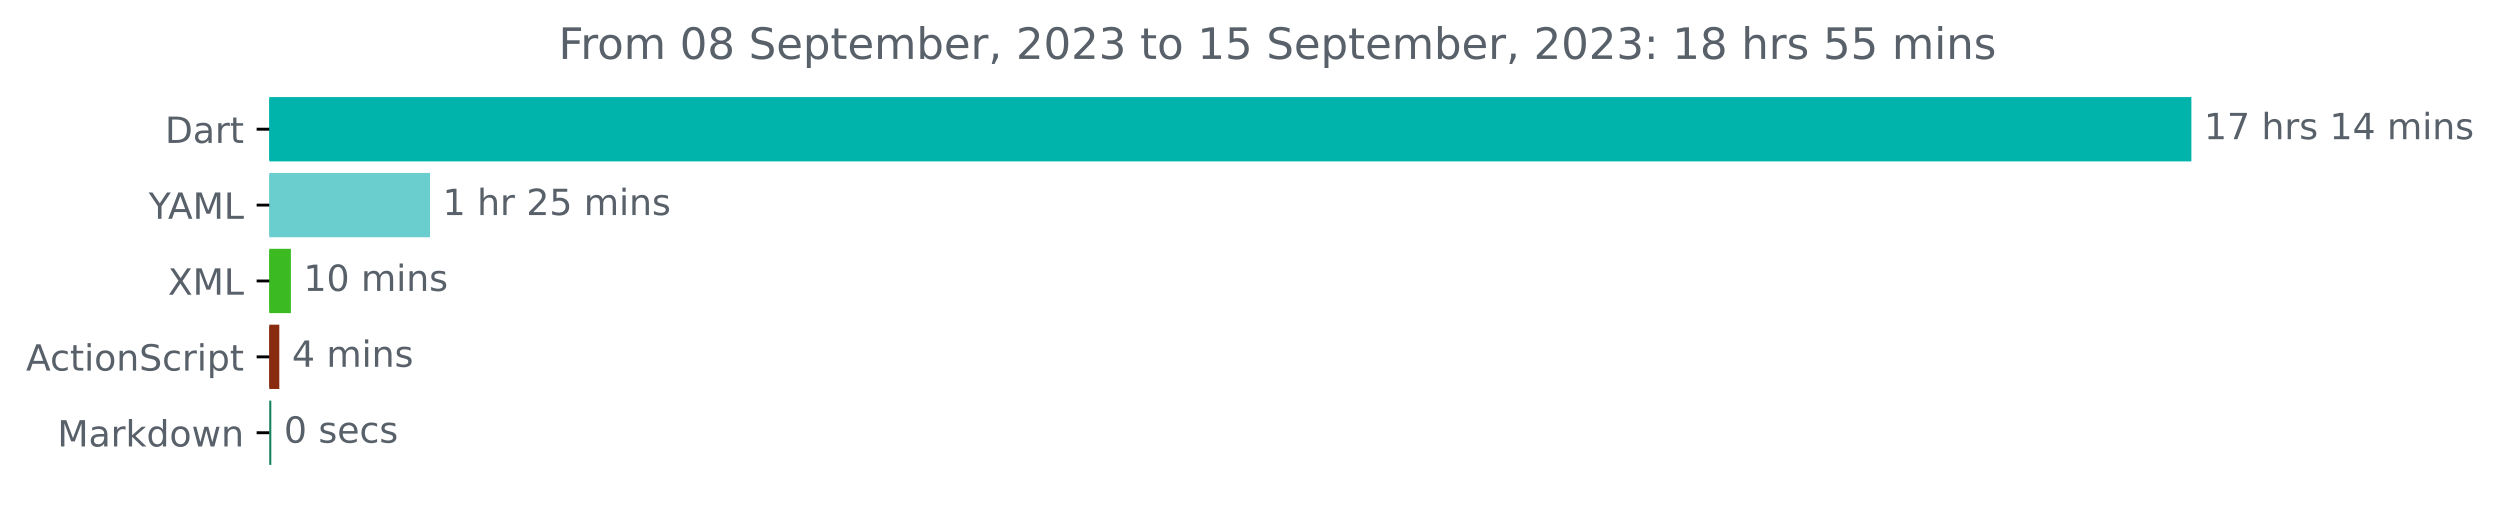
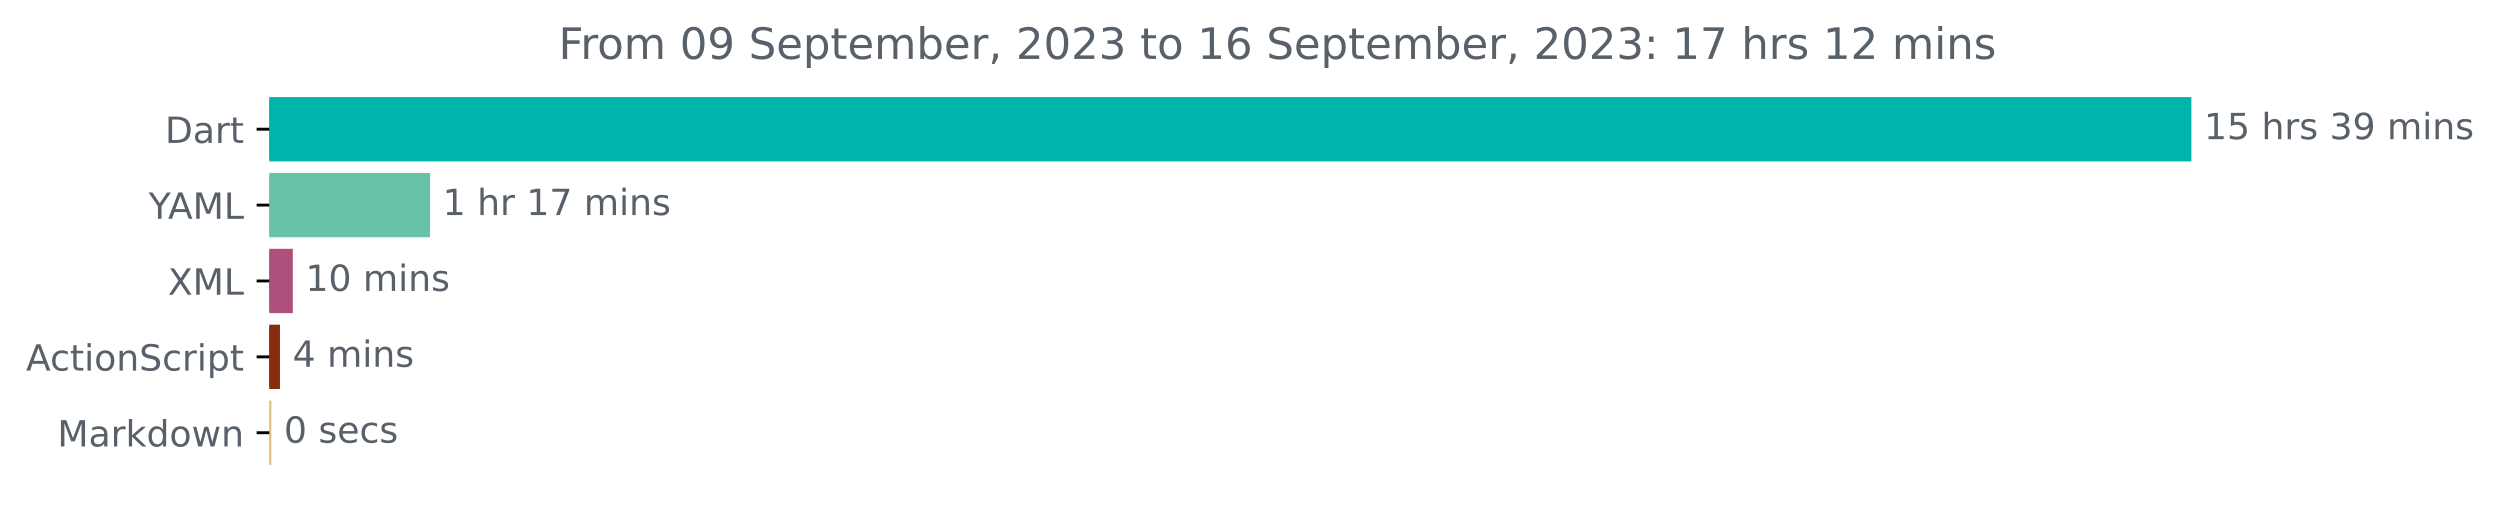
<svg xmlns="http://www.w3.org/2000/svg" xmlns:xlink="http://www.w3.org/1999/xlink" width="691.86pt" height="140.398pt" viewBox="0 0 691.86 140.398" version="1.1">
  <defs>
    <style type="text/css">*{stroke-linejoin: round; stroke-linecap: butt}</style>
  </defs>
  <g id="figure_1">
    <g id="patch_1">
      <path d="M 0 140.398  L 691.86 140.398  L 691.86 0  L 0 0  L 0 140.398  z " style="fill: none" />
    </g>
    <g id="axes_1">
      <g id="patch_2">
-         <path d="M 74.523 27.358  L 605.952 27.358  L 605.952 44.158  L 74.523 44.158  z " clip-path="url(#pc7daafad91)" style="fill: #00b4ab; stroke: #00b4ab; stroke-linejoin: miter" />
+         <path d="M 74.523 27.358  L 605.952 27.358  L 605.952 44.158  L 74.523 44.158  z " clip-path="url(#p5f36491f19)" style="fill: #00b4ab; stroke: #00b4ab; stroke-linejoin: miter" />
      </g>
      <g id="patch_3">
-         <path d="M 74.523 48.358  L 118.503 48.358  L 118.503 65.158  L 74.523 65.158  z " clip-path="url(#pc7daafad91)" style="fill: #6acece; stroke: #6acece; stroke-linejoin: miter" />
+         <path d="M 74.523 48.358  L 118.507 48.358  L 118.507 65.158  L 74.523 65.158  z " clip-path="url(#p5f36491f19)" style="fill: #67c2a8; stroke: #67c2a8; stroke-linejoin: miter" />
      </g>
      <g id="patch_4">
-         <path d="M 74.523 69.358  L 80.006 69.358  L 80.006 86.158  L 74.523 86.158  z " clip-path="url(#pc7daafad91)" style="fill: #3cba22; stroke: #3cba22; stroke-linejoin: miter" />
+         <path d="M 74.523 69.358  L 80.54 69.358  L 80.54 86.158  L 74.523 86.158  z " clip-path="url(#p5f36491f19)" style="fill: #ad507d; stroke: #ad507d; stroke-linejoin: miter" />
      </g>
      <g id="patch_5">
-         <path d="M 74.523 90.358  L 76.798 90.358  L 76.798 107.158  L 74.523 107.158  z " clip-path="url(#pc7daafad91)" style="fill: #882b0f; stroke: #882b0f; stroke-linejoin: miter" />
+         <path d="M 74.523 90.358  L 76.977 90.358  L 76.977 107.158  L 74.523 107.158  z " clip-path="url(#p5f36491f19)" style="fill: #882b0f; stroke: #882b0f; stroke-linejoin: miter" />
      </g>
      <g id="patch_6">
-         <path d="M 74.523 111.358  L 74.582 111.358  L 74.582 128.158  L 74.523 128.158  z " clip-path="url(#pc7daafad91)" style="fill: #16825b; stroke: #16825b; stroke-linejoin: miter" />
+         <path d="M 74.523 111.358  L 74.582 111.358  L 74.582 128.158  L 74.523 128.158  z " clip-path="url(#p5f36491f19)" style="fill: #dcbd73; stroke: #dcbd73; stroke-linejoin: miter" />
      </g>
      <g id="matplotlib.axis_1" />
      <g id="matplotlib.axis_2">
        <g id="ytick_1">
          <g id="line2d_1">
            <defs>
-               <path id="mc27b2a568f" d="M 0 0  L -3.5 0  " style="stroke: #000000; stroke-width: 0.8" />
+               <path id="mb62372bd60" d="M 0 0  L -3.5 0  " style="stroke: #000000; stroke-width: 0.8" />
            </defs>
            <g>
-               <use xlink:href="#mc27b2a568f" x="74.523" y="35.758" style="stroke: #000000; stroke-width: 0.8" />
+               <use xlink:href="#mb62372bd60" x="74.523" y="35.758" style="stroke: #000000; stroke-width: 0.8" />
            </g>
          </g>
          <g id="text_1">
            <g style="fill: #586069" transform="translate(45.66406 39.55734)scale(0.1 -0.1)">
              <defs>
                <path id="DejaVuSans-44" d="M 1259 4147  L 1259 519  L 2022 519  Q 2988 519 3436 956  Q 3884 1394 3884 2338  Q 3884 3275 3436 3711  Q 2988 4147 2022 4147  L 1259 4147  z M 628 4666  L 1925 4666  Q 3281 4666 3915 4102  Q 4550 3538 4550 2338  Q 4550 1131 3912 565  Q 3275 0 1925 0  L 628 0  L 628 4666  z " transform="scale(0.015625)" />
                <path id="DejaVuSans-61" d="M 2194 1759  Q 1497 1759 1228 1600  Q 959 1441 959 1056  Q 959 750 1161 570  Q 1363 391 1709 391  Q 2188 391 2477 730  Q 2766 1069 2766 1631  L 2766 1759  L 2194 1759  z M 3341 1997  L 3341 0  L 2766 0  L 2766 531  Q 2569 213 2275 61  Q 1981 -91 1556 -91  Q 1019 -91 701 211  Q 384 513 384 1019  Q 384 1609 779 1909  Q 1175 2209 1959 2209  L 2766 2209  L 2766 2266  Q 2766 2663 2505 2880  Q 2244 3097 1772 3097  Q 1472 3097 1187 3025  Q 903 2953 641 2809  L 641 3341  Q 956 3463 1253 3523  Q 1550 3584 1831 3584  Q 2591 3584 2966 3190  Q 3341 2797 3341 1997  z " transform="scale(0.015625)" />
                <path id="DejaVuSans-72" d="M 2631 2963  Q 2534 3019 2420 3045  Q 2306 3072 2169 3072  Q 1681 3072 1420 2755  Q 1159 2438 1159 1844  L 1159 0  L 581 0  L 581 3500  L 1159 3500  L 1159 2956  Q 1341 3275 1631 3429  Q 1922 3584 2338 3584  Q 2397 3584 2469 3576  Q 2541 3569 2628 3553  L 2631 2963  z " transform="scale(0.015625)" />
                <path id="DejaVuSans-74" d="M 1172 4494  L 1172 3500  L 2356 3500  L 2356 3053  L 1172 3053  L 1172 1153  Q 1172 725 1289 603  Q 1406 481 1766 481  L 2356 481  L 2356 0  L 1766 0  Q 1100 0 847 248  Q 594 497 594 1153  L 594 3053  L 172 3053  L 172 3500  L 594 3500  L 594 4494  L 1172 4494  z " transform="scale(0.015625)" />
              </defs>
              <use xlink:href="#DejaVuSans-44" />
              <use xlink:href="#DejaVuSans-61" x="77.002" />
              <use xlink:href="#DejaVuSans-72" x="138.281" />
              <use xlink:href="#DejaVuSans-74" x="179.395" />
            </g>
          </g>
        </g>
        <g id="ytick_2">
          <g id="line2d_2">
            <g>
-               <use xlink:href="#mc27b2a568f" x="74.523" y="56.758" style="stroke: #000000; stroke-width: 0.8" />
+               <use xlink:href="#mb62372bd60" x="74.523" y="56.758" style="stroke: #000000; stroke-width: 0.8" />
            </g>
          </g>
          <g id="text_2">
            <g style="fill: #586069" transform="translate(41.15 60.55734)scale(0.1 -0.1)">
              <defs>
                <path id="DejaVuSans-59" d="M -13 4666  L 666 4666  L 1959 2747  L 3244 4666  L 3922 4666  L 2272 2222  L 2272 0  L 1638 0  L 1638 2222  L -13 4666  z " transform="scale(0.015625)" />
                <path id="DejaVuSans-41" d="M 2188 4044  L 1331 1722  L 3047 1722  L 2188 4044  z M 1831 4666  L 2547 4666  L 4325 0  L 3669 0  L 3244 1197  L 1141 1197  L 716 0  L 50 0  L 1831 4666  z " transform="scale(0.015625)" />
                <path id="DejaVuSans-4d" d="M 628 4666  L 1569 4666  L 2759 1491  L 3956 4666  L 4897 4666  L 4897 0  L 4281 0  L 4281 4097  L 3078 897  L 2444 897  L 1241 4097  L 1241 0  L 628 0  L 628 4666  z " transform="scale(0.015625)" />
                <path id="DejaVuSans-4c" d="M 628 4666  L 1259 4666  L 1259 531  L 3531 531  L 3531 0  L 628 0  L 628 4666  z " transform="scale(0.015625)" />
              </defs>
              <use xlink:href="#DejaVuSans-59" />
              <use xlink:href="#DejaVuSans-41" x="53.334" />
              <use xlink:href="#DejaVuSans-4d" x="121.742" />
              <use xlink:href="#DejaVuSans-4c" x="208.021" />
            </g>
          </g>
        </g>
        <g id="ytick_3">
          <g id="line2d_3">
            <g>
-               <use xlink:href="#mc27b2a568f" x="74.523" y="77.758" style="stroke: #000000; stroke-width: 0.8" />
+               <use xlink:href="#mb62372bd60" x="74.523" y="77.758" style="stroke: #000000; stroke-width: 0.8" />
            </g>
          </g>
          <g id="text_3">
            <g style="fill: #586069" transform="translate(46.47344 81.55734)scale(0.1 -0.1)">
              <defs>
                <path id="DejaVuSans-58" d="M 403 4666  L 1081 4666  L 2241 2931  L 3406 4666  L 4084 4666  L 2584 2425  L 4184 0  L 3506 0  L 2194 1984  L 872 0  L 191 0  L 1856 2491  L 403 4666  z " transform="scale(0.015625)" />
              </defs>
              <use xlink:href="#DejaVuSans-58" />
              <use xlink:href="#DejaVuSans-4d" x="68.506" />
              <use xlink:href="#DejaVuSans-4c" x="154.785" />
            </g>
          </g>
        </g>
        <g id="ytick_4">
          <g id="line2d_4">
            <g>
-               <use xlink:href="#mc27b2a568f" x="74.523" y="98.758" style="stroke: #000000; stroke-width: 0.8" />
+               <use xlink:href="#mb62372bd60" x="74.523" y="98.758" style="stroke: #000000; stroke-width: 0.8" />
            </g>
          </g>
          <g id="text_4">
            <g style="fill: #586069" transform="translate(7.2 102.5573)scale(0.1 -0.1)">
              <defs>
                <path id="DejaVuSans-63" d="M 3122 3366  L 3122 2828  Q 2878 2963 2633 3030  Q 2388 3097 2138 3097  Q 1578 3097 1268 2742  Q 959 2388 959 1747  Q 959 1106 1268 751  Q 1578 397 2138 397  Q 2388 397 2633 464  Q 2878 531 3122 666  L 3122 134  Q 2881 22 2623 -34  Q 2366 -91 2075 -91  Q 1284 -91 818 406  Q 353 903 353 1747  Q 353 2603 823 3093  Q 1294 3584 2113 3584  Q 2378 3584 2631 3529  Q 2884 3475 3122 3366  z " transform="scale(0.015625)" />
                <path id="DejaVuSans-69" d="M 603 3500  L 1178 3500  L 1178 0  L 603 0  L 603 3500  z M 603 4863  L 1178 4863  L 1178 4134  L 603 4134  L 603 4863  z " transform="scale(0.015625)" />
                <path id="DejaVuSans-6f" d="M 1959 3097  Q 1497 3097 1228 2736  Q 959 2375 959 1747  Q 959 1119 1226 758  Q 1494 397 1959 397  Q 2419 397 2687 759  Q 2956 1122 2956 1747  Q 2956 2369 2687 2733  Q 2419 3097 1959 3097  z M 1959 3584  Q 2709 3584 3137 3096  Q 3566 2609 3566 1747  Q 3566 888 3137 398  Q 2709 -91 1959 -91  Q 1206 -91 779 398  Q 353 888 353 1747  Q 353 2609 779 3096  Q 1206 3584 1959 3584  z " transform="scale(0.015625)" />
                <path id="DejaVuSans-6e" d="M 3513 2113  L 3513 0  L 2938 0  L 2938 2094  Q 2938 2591 2744 2837  Q 2550 3084 2163 3084  Q 1697 3084 1428 2787  Q 1159 2491 1159 1978  L 1159 0  L 581 0  L 581 3500  L 1159 3500  L 1159 2956  Q 1366 3272 1645 3428  Q 1925 3584 2291 3584  Q 2894 3584 3203 3211  Q 3513 2838 3513 2113  z " transform="scale(0.015625)" />
                <path id="DejaVuSans-53" d="M 3425 4513  L 3425 3897  Q 3066 4069 2747 4153  Q 2428 4238 2131 4238  Q 1616 4238 1336 4038  Q 1056 3838 1056 3469  Q 1056 3159 1242 3001  Q 1428 2844 1947 2747  L 2328 2669  Q 3034 2534 3370 2195  Q 3706 1856 3706 1288  Q 3706 609 3251 259  Q 2797 -91 1919 -91  Q 1588 -91 1214 -16  Q 841 59 441 206  L 441 856  Q 825 641 1194 531  Q 1563 422 1919 422  Q 2459 422 2753 634  Q 3047 847 3047 1241  Q 3047 1584 2836 1778  Q 2625 1972 2144 2069  L 1759 2144  Q 1053 2284 737 2584  Q 422 2884 422 3419  Q 422 4038 858 4394  Q 1294 4750 2059 4750  Q 2388 4750 2728 4690  Q 3069 4631 3425 4513  z " transform="scale(0.015625)" />
                <path id="DejaVuSans-70" d="M 1159 525  L 1159 -1331  L 581 -1331  L 581 3500  L 1159 3500  L 1159 2969  Q 1341 3281 1617 3432  Q 1894 3584 2278 3584  Q 2916 3584 3314 3078  Q 3713 2572 3713 1747  Q 3713 922 3314 415  Q 2916 -91 2278 -91  Q 1894 -91 1617 61  Q 1341 213 1159 525  z M 3116 1747  Q 3116 2381 2855 2742  Q 2594 3103 2138 3103  Q 1681 3103 1420 2742  Q 1159 2381 1159 1747  Q 1159 1113 1420 752  Q 1681 391 2138 391  Q 2594 391 2855 752  Q 3116 1113 3116 1747  z " transform="scale(0.015625)" />
              </defs>
              <use xlink:href="#DejaVuSans-41" />
              <use xlink:href="#DejaVuSans-63" x="66.658" />
              <use xlink:href="#DejaVuSans-74" x="121.639" />
              <use xlink:href="#DejaVuSans-69" x="160.848" />
              <use xlink:href="#DejaVuSans-6f" x="188.631" />
              <use xlink:href="#DejaVuSans-6e" x="249.812" />
              <use xlink:href="#DejaVuSans-53" x="313.191" />
              <use xlink:href="#DejaVuSans-63" x="376.668" />
              <use xlink:href="#DejaVuSans-72" x="431.648" />
              <use xlink:href="#DejaVuSans-69" x="472.762" />
              <use xlink:href="#DejaVuSans-70" x="500.545" />
              <use xlink:href="#DejaVuSans-74" x="564.021" />
            </g>
          </g>
        </g>
        <g id="ytick_5">
          <g id="line2d_5">
            <g>
-               <use xlink:href="#mc27b2a568f" x="74.523" y="119.758" style="stroke: #000000; stroke-width: 0.8" />
+               <use xlink:href="#mb62372bd60" x="74.523" y="119.758" style="stroke: #000000; stroke-width: 0.8" />
            </g>
          </g>
          <g id="text_5">
            <g style="fill: #586069" transform="translate(15.88281 123.5573)scale(0.1 -0.1)">
              <defs>
                <path id="DejaVuSans-6b" d="M 581 4863  L 1159 4863  L 1159 1991  L 2875 3500  L 3609 3500  L 1753 1863  L 3688 0  L 2938 0  L 1159 1709  L 1159 0  L 581 0  L 581 4863  z " transform="scale(0.015625)" />
                <path id="DejaVuSans-64" d="M 2906 2969  L 2906 4863  L 3481 4863  L 3481 0  L 2906 0  L 2906 525  Q 2725 213 2448 61  Q 2172 -91 1784 -91  Q 1150 -91 751 415  Q 353 922 353 1747  Q 353 2572 751 3078  Q 1150 3584 1784 3584  Q 2172 3584 2448 3432  Q 2725 3281 2906 2969  z M 947 1747  Q 947 1113 1208 752  Q 1469 391 1925 391  Q 2381 391 2643 752  Q 2906 1113 2906 1747  Q 2906 2381 2643 2742  Q 2381 3103 1925 3103  Q 1469 3103 1208 2742  Q 947 2381 947 1747  z " transform="scale(0.015625)" />
                <path id="DejaVuSans-77" d="M 269 3500  L 844 3500  L 1563 769  L 2278 3500  L 2956 3500  L 3675 769  L 4391 3500  L 4966 3500  L 4050 0  L 3372 0  L 2619 2869  L 1863 0  L 1184 0  L 269 3500  z " transform="scale(0.015625)" />
              </defs>
              <use xlink:href="#DejaVuSans-4d" />
              <use xlink:href="#DejaVuSans-61" x="86.279" />
              <use xlink:href="#DejaVuSans-72" x="147.559" />
              <use xlink:href="#DejaVuSans-6b" x="188.672" />
              <use xlink:href="#DejaVuSans-64" x="246.582" />
              <use xlink:href="#DejaVuSans-6f" x="310.059" />
              <use xlink:href="#DejaVuSans-77" x="371.24" />
              <use xlink:href="#DejaVuSans-6e" x="453.027" />
            </g>
          </g>
        </g>
      </g>
      <g id="text_6">
        <g style="fill: #586069" transform="translate(609.952 38.5175)scale(0.1 -0.1)">
          <defs>
            <path id="DejaVuSans-31" d="M 794 531  L 1825 531  L 1825 4091  L 703 3866  L 703 4441  L 1819 4666  L 2450 4666  L 2450 531  L 3481 531  L 3481 0  L 794 0  L 794 531  z " transform="scale(0.015625)" />
-             <path id="DejaVuSans-37" d="M 525 4666  L 3525 4666  L 3525 4397  L 1831 0  L 1172 0  L 2766 4134  L 525 4134  L 525 4666  z " transform="scale(0.015625)" />
+             <path id="DejaVuSans-35" d="M 691 4666  L 3169 4666  L 3169 4134  L 1269 4134  L 1269 2991  Q 1406 3038 1543 3061  Q 1681 3084 1819 3084  Q 2600 3084 3056 2656  Q 3513 2228 3513 1497  Q 3513 744 3044 326  Q 2575 -91 1722 -91  Q 1428 -91 1123 -41  Q 819 9 494 109  L 494 744  Q 775 591 1075 516  Q 1375 441 1709 441  Q 2250 441 2565 725  Q 2881 1009 2881 1497  Q 2881 1984 2565 2268  Q 2250 2553 1709 2553  Q 1456 2553 1204 2497  Q 953 2441 691 2322  L 691 4666  z " transform="scale(0.015625)" />
            <path id="DejaVuSans-20" transform="scale(0.015625)" />
            <path id="DejaVuSans-68" d="M 3513 2113  L 3513 0  L 2938 0  L 2938 2094  Q 2938 2591 2744 2837  Q 2550 3084 2163 3084  Q 1697 3084 1428 2787  Q 1159 2491 1159 1978  L 1159 0  L 581 0  L 581 4863  L 1159 4863  L 1159 2956  Q 1366 3272 1645 3428  Q 1925 3584 2291 3584  Q 2894 3584 3203 3211  Q 3513 2838 3513 2113  z " transform="scale(0.015625)" />
            <path id="DejaVuSans-73" d="M 2834 3397  L 2834 2853  Q 2591 2978 2328 3040  Q 2066 3103 1784 3103  Q 1356 3103 1142 2972  Q 928 2841 928 2578  Q 928 2378 1081 2264  Q 1234 2150 1697 2047  L 1894 2003  Q 2506 1872 2764 1633  Q 3022 1394 3022 966  Q 3022 478 2636 193  Q 2250 -91 1575 -91  Q 1294 -91 989 -36  Q 684 19 347 128  L 347 722  Q 666 556 975 473  Q 1284 391 1588 391  Q 1994 391 2212 530  Q 2431 669 2431 922  Q 2431 1156 2273 1281  Q 2116 1406 1581 1522  L 1381 1569  Q 847 1681 609 1914  Q 372 2147 372 2553  Q 372 3047 722 3315  Q 1072 3584 1716 3584  Q 2034 3584 2315 3537  Q 2597 3491 2834 3397  z " transform="scale(0.015625)" />
-             <path id="DejaVuSans-34" d="M 2419 4116  L 825 1625  L 2419 1625  L 2419 4116  z M 2253 4666  L 3047 4666  L 3047 1625  L 3713 1625  L 3713 1100  L 3047 1100  L 3047 0  L 2419 0  L 2419 1100  L 313 1100  L 313 1709  L 2253 4666  z " transform="scale(0.015625)" />
+             <path id="DejaVuSans-33" d="M 2597 2516  Q 3050 2419 3304 2112  Q 3559 1806 3559 1356  Q 3559 666 3084 287  Q 2609 -91 1734 -91  Q 1441 -91 1130 -33  Q 819 25 488 141  L 488 750  Q 750 597 1062 519  Q 1375 441 1716 441  Q 2309 441 2620 675  Q 2931 909 2931 1356  Q 2931 1769 2642 2001  Q 2353 2234 1838 2234  L 1294 2234  L 1294 2753  L 1863 2753  Q 2328 2753 2575 2939  Q 2822 3125 2822 3475  Q 2822 3834 2567 4026  Q 2313 4219 1838 4219  Q 1578 4219 1281 4162  Q 984 4106 628 3988  L 628 4550  Q 988 4650 1302 4700  Q 1616 4750 1894 4750  Q 2613 4750 3031 4423  Q 3450 4097 3450 3541  Q 3450 3153 3228 2886  Q 3006 2619 2597 2516  z " transform="scale(0.015625)" />
+             <path id="DejaVuSans-39" d="M 703 97  L 703 672  Q 941 559 1184 500  Q 1428 441 1663 441  Q 2288 441 2617 861  Q 2947 1281 2994 2138  Q 2813 1869 2534 1725  Q 2256 1581 1919 1581  Q 1219 1581 811 2004  Q 403 2428 403 3163  Q 403 3881 828 4315  Q 1253 4750 1959 4750  Q 2769 4750 3195 4129  Q 3622 3509 3622 2328  Q 3622 1225 3098 567  Q 2575 -91 1691 -91  Q 1453 -91 1209 -44  Q 966 3 703 97  z M 1959 2075  Q 2384 2075 2632 2365  Q 2881 2656 2881 3163  Q 2881 3666 2632 3958  Q 2384 4250 1959 4250  Q 1534 4250 1286 3958  Q 1038 3666 1038 3163  Q 1038 2656 1286 2365  Q 1534 2075 1959 2075  z " transform="scale(0.015625)" />
            <path id="DejaVuSans-6d" d="M 3328 2828  Q 3544 3216 3844 3400  Q 4144 3584 4550 3584  Q 5097 3584 5394 3201  Q 5691 2819 5691 2113  L 5691 0  L 5113 0  L 5113 2094  Q 5113 2597 4934 2840  Q 4756 3084 4391 3084  Q 3944 3084 3684 2787  Q 3425 2491 3425 1978  L 3425 0  L 2847 0  L 2847 2094  Q 2847 2600 2669 2842  Q 2491 3084 2119 3084  Q 1678 3084 1418 2786  Q 1159 2488 1159 1978  L 1159 0  L 581 0  L 581 3500  L 1159 3500  L 1159 2956  Q 1356 3278 1631 3431  Q 1906 3584 2284 3584  Q 2666 3584 2933 3390  Q 3200 3197 3328 2828  z " transform="scale(0.015625)" />
          </defs>
          <use xlink:href="#DejaVuSans-31" />
-           <use xlink:href="#DejaVuSans-37" x="63.623" />
+           <use xlink:href="#DejaVuSans-35" x="63.623" />
          <use xlink:href="#DejaVuSans-20" x="127.246" />
          <use xlink:href="#DejaVuSans-68" x="159.033" />
          <use xlink:href="#DejaVuSans-72" x="222.412" />
          <use xlink:href="#DejaVuSans-73" x="263.525" />
          <use xlink:href="#DejaVuSans-20" x="315.625" />
-           <use xlink:href="#DejaVuSans-31" x="347.412" />
-           <use xlink:href="#DejaVuSans-34" x="411.035" />
+           <use xlink:href="#DejaVuSans-33" x="347.412" />
+           <use xlink:href="#DejaVuSans-39" x="411.035" />
          <use xlink:href="#DejaVuSans-20" x="474.658" />
          <use xlink:href="#DejaVuSans-6d" x="506.445" />
          <use xlink:href="#DejaVuSans-69" x="603.857" />
          <use xlink:href="#DejaVuSans-6e" x="631.641" />
          <use xlink:href="#DejaVuSans-73" x="695.02" />
        </g>
      </g>
      <g id="text_7">
-         <g style="fill: #586069" transform="translate(122.5029 59.5175)scale(0.1 -0.1)">
-           <defs>
-             <path id="DejaVuSans-32" d="M 1228 531  L 3431 531  L 3431 0  L 469 0  L 469 531  Q 828 903 1448 1529  Q 2069 2156 2228 2338  Q 2531 2678 2651 2914  Q 2772 3150 2772 3378  Q 2772 3750 2511 3984  Q 2250 4219 1831 4219  Q 1534 4219 1204 4116  Q 875 4013 500 3803  L 500 4441  Q 881 4594 1212 4672  Q 1544 4750 1819 4750  Q 2544 4750 2975 4387  Q 3406 4025 3406 3419  Q 3406 3131 3298 2873  Q 3191 2616 2906 2266  Q 2828 2175 2409 1742  Q 1991 1309 1228 531  z " transform="scale(0.015625)" />
-             <path id="DejaVuSans-35" d="M 691 4666  L 3169 4666  L 3169 4134  L 1269 4134  L 1269 2991  Q 1406 3038 1543 3061  Q 1681 3084 1819 3084  Q 2600 3084 3056 2656  Q 3513 2228 3513 1497  Q 3513 744 3044 326  Q 2575 -91 1722 -91  Q 1428 -91 1123 -41  Q 819 9 494 109  L 494 744  Q 775 591 1075 516  Q 1375 441 1709 441  Q 2250 441 2565 725  Q 2881 1009 2881 1497  Q 2881 1984 2565 2268  Q 2250 2553 1709 2553  Q 1456 2553 1204 2497  Q 953 2441 691 2322  L 691 4666  z " transform="scale(0.015625)" />
+         <g style="fill: #586069" transform="translate(122.5074 59.5175)scale(0.1 -0.1)">
+           <defs>
+             <path id="DejaVuSans-37" d="M 525 4666  L 3525 4666  L 3525 4397  L 1831 0  L 1172 0  L 2766 4134  L 525 4134  L 525 4666  z " transform="scale(0.015625)" />
          </defs>
          <use xlink:href="#DejaVuSans-31" />
          <use xlink:href="#DejaVuSans-20" x="63.623" />
          <use xlink:href="#DejaVuSans-68" x="95.41" />
          <use xlink:href="#DejaVuSans-72" x="158.789" />
          <use xlink:href="#DejaVuSans-20" x="199.902" />
-           <use xlink:href="#DejaVuSans-32" x="231.689" />
-           <use xlink:href="#DejaVuSans-35" x="295.312" />
+           <use xlink:href="#DejaVuSans-31" x="231.689" />
+           <use xlink:href="#DejaVuSans-37" x="295.312" />
          <use xlink:href="#DejaVuSans-20" x="358.936" />
          <use xlink:href="#DejaVuSans-6d" x="390.723" />
          <use xlink:href="#DejaVuSans-69" x="488.135" />
          <use xlink:href="#DejaVuSans-6e" x="515.918" />
          <use xlink:href="#DejaVuSans-73" x="579.297" />
        </g>
      </g>
      <g id="text_8">
-         <g style="fill: #586069" transform="translate(84.00629 80.5175)scale(0.1 -0.1)">
+         <g style="fill: #586069" transform="translate(84.53983 80.5175)scale(0.1 -0.1)">
          <defs>
            <path id="DejaVuSans-30" d="M 2034 4250  Q 1547 4250 1301 3770  Q 1056 3291 1056 2328  Q 1056 1369 1301 889  Q 1547 409 2034 409  Q 2525 409 2770 889  Q 3016 1369 3016 2328  Q 3016 3291 2770 3770  Q 2525 4250 2034 4250  z M 2034 4750  Q 2819 4750 3233 4129  Q 3647 3509 3647 2328  Q 3647 1150 3233 529  Q 2819 -91 2034 -91  Q 1250 -91 836 529  Q 422 1150 422 2328  Q 422 3509 836 4129  Q 1250 4750 2034 4750  z " transform="scale(0.015625)" />
          </defs>
          <use xlink:href="#DejaVuSans-31" />
          <use xlink:href="#DejaVuSans-30" x="63.623" />
          <use xlink:href="#DejaVuSans-20" x="127.246" />
          <use xlink:href="#DejaVuSans-6d" x="159.033" />
          <use xlink:href="#DejaVuSans-69" x="256.445" />
          <use xlink:href="#DejaVuSans-6e" x="284.229" />
          <use xlink:href="#DejaVuSans-73" x="347.607" />
        </g>
      </g>
      <g id="text_9">
-         <g style="fill: #586069" transform="translate(80.79824 101.5175)scale(0.1 -0.1)">
+         <g style="fill: #586069" transform="translate(80.97672 101.5175)scale(0.1 -0.1)">
+           <defs>
+             <path id="DejaVuSans-34" d="M 2419 4116  L 825 1625  L 2419 1625  L 2419 4116  z M 2253 4666  L 3047 4666  L 3047 1625  L 3713 1625  L 3713 1100  L 3047 1100  L 3047 0  L 2419 0  L 2419 1100  L 313 1100  L 313 1709  L 2253 4666  z " transform="scale(0.015625)" />
+           </defs>
          <use xlink:href="#DejaVuSans-34" />
          <use xlink:href="#DejaVuSans-20" x="63.623" />
          <use xlink:href="#DejaVuSans-6d" x="95.41" />
          <use xlink:href="#DejaVuSans-69" x="192.822" />
          <use xlink:href="#DejaVuSans-6e" x="220.605" />
          <use xlink:href="#DejaVuSans-73" x="283.984" />
        </g>
      </g>
      <g id="text_10">
-         <g style="fill: #586069" transform="translate(78.58177 122.5175)scale(0.1 -0.1)">
+         <g style="fill: #586069" transform="translate(78.58185 122.5175)scale(0.1 -0.1)">
          <defs>
            <path id="DejaVuSans-65" d="M 3597 1894  L 3597 1613  L 953 1613  Q 991 1019 1311 708  Q 1631 397 2203 397  Q 2534 397 2845 478  Q 3156 559 3463 722  L 3463 178  Q 3153 47 2828 -22  Q 2503 -91 2169 -91  Q 1331 -91 842 396  Q 353 884 353 1716  Q 353 2575 817 3079  Q 1281 3584 2069 3584  Q 2775 3584 3186 3129  Q 3597 2675 3597 1894  z M 3022 2063  Q 3016 2534 2758 2815  Q 2500 3097 2075 3097  Q 1594 3097 1305 2825  Q 1016 2553 972 2059  L 3022 2063  z " transform="scale(0.015625)" />
          </defs>
          <use xlink:href="#DejaVuSans-30" />
          <use xlink:href="#DejaVuSans-20" x="63.623" />
          <use xlink:href="#DejaVuSans-73" x="95.41" />
          <use xlink:href="#DejaVuSans-65" x="147.51" />
          <use xlink:href="#DejaVuSans-63" x="209.033" />
          <use xlink:href="#DejaVuSans-73" x="264.014" />
        </g>
      </g>
      <g id="text_11">
        <g style="fill: #586069" transform="translate(154.5803 16.31812)scale(0.12 -0.12)">
          <defs>
            <path id="DejaVuSans-46" d="M 628 4666  L 3309 4666  L 3309 4134  L 1259 4134  L 1259 2759  L 3109 2759  L 3109 2228  L 1259 2228  L 1259 0  L 628 0  L 628 4666  z " transform="scale(0.015625)" />
-             <path id="DejaVuSans-38" d="M 2034 2216  Q 1584 2216 1326 1975  Q 1069 1734 1069 1313  Q 1069 891 1326 650  Q 1584 409 2034 409  Q 2484 409 2743 651  Q 3003 894 3003 1313  Q 3003 1734 2745 1975  Q 2488 2216 2034 2216  z M 1403 2484  Q 997 2584 770 2862  Q 544 3141 544 3541  Q 544 4100 942 4425  Q 1341 4750 2034 4750  Q 2731 4750 3128 4425  Q 3525 4100 3525 3541  Q 3525 3141 3298 2862  Q 3072 2584 2669 2484  Q 3125 2378 3379 2068  Q 3634 1759 3634 1313  Q 3634 634 3220 271  Q 2806 -91 2034 -91  Q 1263 -91 848 271  Q 434 634 434 1313  Q 434 1759 690 2068  Q 947 2378 1403 2484  z M 1172 3481  Q 1172 3119 1398 2916  Q 1625 2713 2034 2713  Q 2441 2713 2670 2916  Q 2900 3119 2900 3481  Q 2900 3844 2670 4047  Q 2441 4250 2034 4250  Q 1625 4250 1398 4047  Q 1172 3844 1172 3481  z " transform="scale(0.015625)" />
            <path id="DejaVuSans-62" d="M 3116 1747  Q 3116 2381 2855 2742  Q 2594 3103 2138 3103  Q 1681 3103 1420 2742  Q 1159 2381 1159 1747  Q 1159 1113 1420 752  Q 1681 391 2138 391  Q 2594 391 2855 752  Q 3116 1113 3116 1747  z M 1159 2969  Q 1341 3281 1617 3432  Q 1894 3584 2278 3584  Q 2916 3584 3314 3078  Q 3713 2572 3713 1747  Q 3713 922 3314 415  Q 2916 -91 2278 -91  Q 1894 -91 1617 61  Q 1341 213 1159 525  L 1159 0  L 581 0  L 581 4863  L 1159 4863  L 1159 2969  z " transform="scale(0.015625)" />
            <path id="DejaVuSans-2c" d="M 750 794  L 1409 794  L 1409 256  L 897 -744  L 494 -744  L 750 256  L 750 794  z " transform="scale(0.015625)" />
-             <path id="DejaVuSans-33" d="M 2597 2516  Q 3050 2419 3304 2112  Q 3559 1806 3559 1356  Q 3559 666 3084 287  Q 2609 -91 1734 -91  Q 1441 -91 1130 -33  Q 819 25 488 141  L 488 750  Q 750 597 1062 519  Q 1375 441 1716 441  Q 2309 441 2620 675  Q 2931 909 2931 1356  Q 2931 1769 2642 2001  Q 2353 2234 1838 2234  L 1294 2234  L 1294 2753  L 1863 2753  Q 2328 2753 2575 2939  Q 2822 3125 2822 3475  Q 2822 3834 2567 4026  Q 2313 4219 1838 4219  Q 1578 4219 1281 4162  Q 984 4106 628 3988  L 628 4550  Q 988 4650 1302 4700  Q 1616 4750 1894 4750  Q 2613 4750 3031 4423  Q 3450 4097 3450 3541  Q 3450 3153 3228 2886  Q 3006 2619 2597 2516  z " transform="scale(0.015625)" />
+             <path id="DejaVuSans-32" d="M 1228 531  L 3431 531  L 3431 0  L 469 0  L 469 531  Q 828 903 1448 1529  Q 2069 2156 2228 2338  Q 2531 2678 2651 2914  Q 2772 3150 2772 3378  Q 2772 3750 2511 3984  Q 2250 4219 1831 4219  Q 1534 4219 1204 4116  Q 875 4013 500 3803  L 500 4441  Q 881 4594 1212 4672  Q 1544 4750 1819 4750  Q 2544 4750 2975 4387  Q 3406 4025 3406 3419  Q 3406 3131 3298 2873  Q 3191 2616 2906 2266  Q 2828 2175 2409 1742  Q 1991 1309 1228 531  z " transform="scale(0.015625)" />
+             <path id="DejaVuSans-36" d="M 2113 2584  Q 1688 2584 1439 2293  Q 1191 2003 1191 1497  Q 1191 994 1439 701  Q 1688 409 2113 409  Q 2538 409 2786 701  Q 3034 994 3034 1497  Q 3034 2003 2786 2293  Q 2538 2584 2113 2584  z M 3366 4563  L 3366 3988  Q 3128 4100 2886 4159  Q 2644 4219 2406 4219  Q 1781 4219 1451 3797  Q 1122 3375 1075 2522  Q 1259 2794 1537 2939  Q 1816 3084 2150 3084  Q 2853 3084 3261 2657  Q 3669 2231 3669 1497  Q 3669 778 3244 343  Q 2819 -91 2113 -91  Q 1303 -91 875 529  Q 447 1150 447 2328  Q 447 3434 972 4092  Q 1497 4750 2381 4750  Q 2619 4750 2861 4703  Q 3103 4656 3366 4563  z " transform="scale(0.015625)" />
            <path id="DejaVuSans-3a" d="M 750 794  L 1409 794  L 1409 0  L 750 0  L 750 794  z M 750 3309  L 1409 3309  L 1409 2516  L 750 2516  L 750 3309  z " transform="scale(0.015625)" />
          </defs>
          <use xlink:href="#DejaVuSans-46" />
          <use xlink:href="#DejaVuSans-72" x="50.27" />
          <use xlink:href="#DejaVuSans-6f" x="89.133" />
          <use xlink:href="#DejaVuSans-6d" x="150.314" />
          <use xlink:href="#DejaVuSans-20" x="247.727" />
          <use xlink:href="#DejaVuSans-30" x="279.514" />
-           <use xlink:href="#DejaVuSans-38" x="343.137" />
+           <use xlink:href="#DejaVuSans-39" x="343.137" />
          <use xlink:href="#DejaVuSans-20" x="406.76" />
          <use xlink:href="#DejaVuSans-53" x="438.547" />
          <use xlink:href="#DejaVuSans-65" x="502.023" />
          <use xlink:href="#DejaVuSans-70" x="563.547" />
          <use xlink:href="#DejaVuSans-74" x="627.023" />
          <use xlink:href="#DejaVuSans-65" x="666.232" />
          <use xlink:href="#DejaVuSans-6d" x="727.756" />
          <use xlink:href="#DejaVuSans-62" x="825.168" />
          <use xlink:href="#DejaVuSans-65" x="888.645" />
          <use xlink:href="#DejaVuSans-72" x="950.168" />
          <use xlink:href="#DejaVuSans-2c" x="991.281" />
          <use xlink:href="#DejaVuSans-20" x="1023.068" />
          <use xlink:href="#DejaVuSans-32" x="1054.855" />
          <use xlink:href="#DejaVuSans-30" x="1118.479" />
          <use xlink:href="#DejaVuSans-32" x="1182.102" />
          <use xlink:href="#DejaVuSans-33" x="1245.725" />
          <use xlink:href="#DejaVuSans-20" x="1309.348" />
          <use xlink:href="#DejaVuSans-74" x="1341.135" />
          <use xlink:href="#DejaVuSans-6f" x="1380.344" />
          <use xlink:href="#DejaVuSans-20" x="1441.525" />
          <use xlink:href="#DejaVuSans-31" x="1473.312" />
-           <use xlink:href="#DejaVuSans-35" x="1536.936" />
+           <use xlink:href="#DejaVuSans-36" x="1536.936" />
          <use xlink:href="#DejaVuSans-20" x="1600.559" />
          <use xlink:href="#DejaVuSans-53" x="1632.346" />
          <use xlink:href="#DejaVuSans-65" x="1695.822" />
          <use xlink:href="#DejaVuSans-70" x="1757.346" />
          <use xlink:href="#DejaVuSans-74" x="1820.822" />
          <use xlink:href="#DejaVuSans-65" x="1860.031" />
          <use xlink:href="#DejaVuSans-6d" x="1921.555" />
          <use xlink:href="#DejaVuSans-62" x="2018.967" />
          <use xlink:href="#DejaVuSans-65" x="2082.443" />
          <use xlink:href="#DejaVuSans-72" x="2143.967" />
          <use xlink:href="#DejaVuSans-2c" x="2185.08" />
          <use xlink:href="#DejaVuSans-20" x="2216.867" />
          <use xlink:href="#DejaVuSans-32" x="2248.654" />
          <use xlink:href="#DejaVuSans-30" x="2312.277" />
          <use xlink:href="#DejaVuSans-32" x="2375.9" />
          <use xlink:href="#DejaVuSans-33" x="2439.523" />
          <use xlink:href="#DejaVuSans-3a" x="2503.146" />
          <use xlink:href="#DejaVuSans-20" x="2536.838" />
          <use xlink:href="#DejaVuSans-31" x="2568.625" />
-           <use xlink:href="#DejaVuSans-38" x="2632.248" />
+           <use xlink:href="#DejaVuSans-37" x="2632.248" />
          <use xlink:href="#DejaVuSans-20" x="2695.871" />
          <use xlink:href="#DejaVuSans-68" x="2727.658" />
          <use xlink:href="#DejaVuSans-72" x="2791.037" />
          <use xlink:href="#DejaVuSans-73" x="2832.15" />
          <use xlink:href="#DejaVuSans-20" x="2884.25" />
-           <use xlink:href="#DejaVuSans-35" x="2916.037" />
-           <use xlink:href="#DejaVuSans-35" x="2979.66" />
+           <use xlink:href="#DejaVuSans-31" x="2916.037" />
+           <use xlink:href="#DejaVuSans-32" x="2979.66" />
          <use xlink:href="#DejaVuSans-20" x="3043.283" />
          <use xlink:href="#DejaVuSans-6d" x="3075.07" />
          <use xlink:href="#DejaVuSans-69" x="3172.482" />
          <use xlink:href="#DejaVuSans-6e" x="3200.266" />
          <use xlink:href="#DejaVuSans-73" x="3263.645" />
        </g>
      </g>
    </g>
  </g>
  <defs>
-     <clipPath id="pc7daafad91">
+     <clipPath id="p5f36491f19">
      <rect x="74.523" y="22.318" width="558" height="110.88" />
    </clipPath>
  </defs>
</svg>
